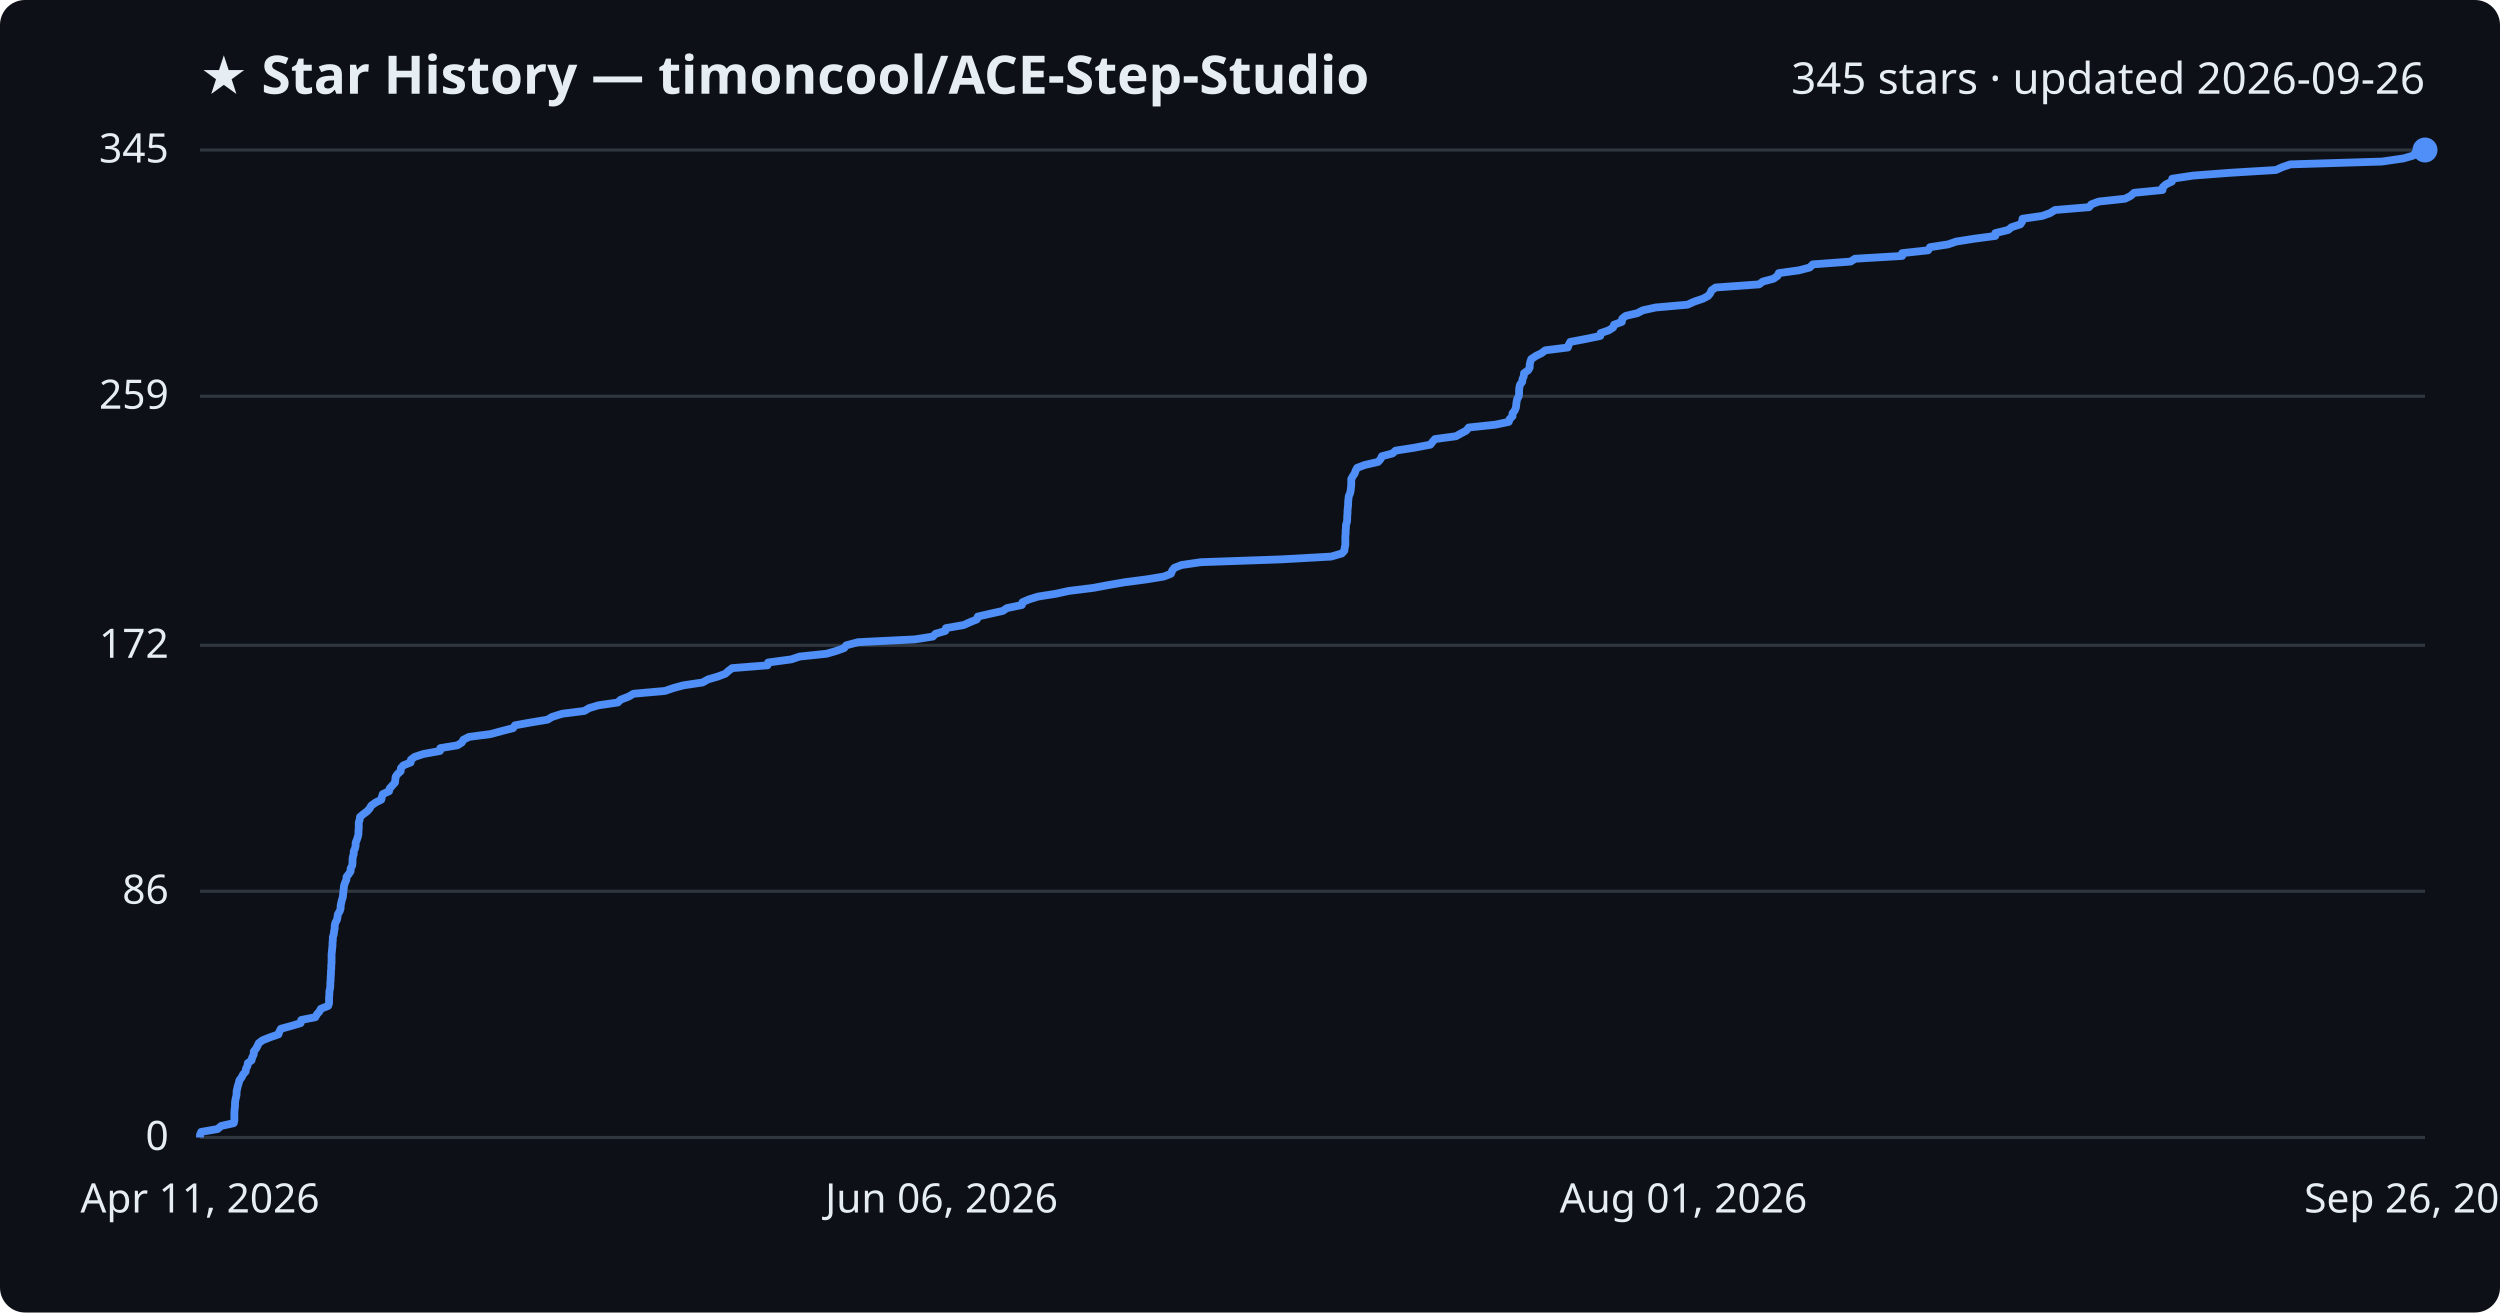
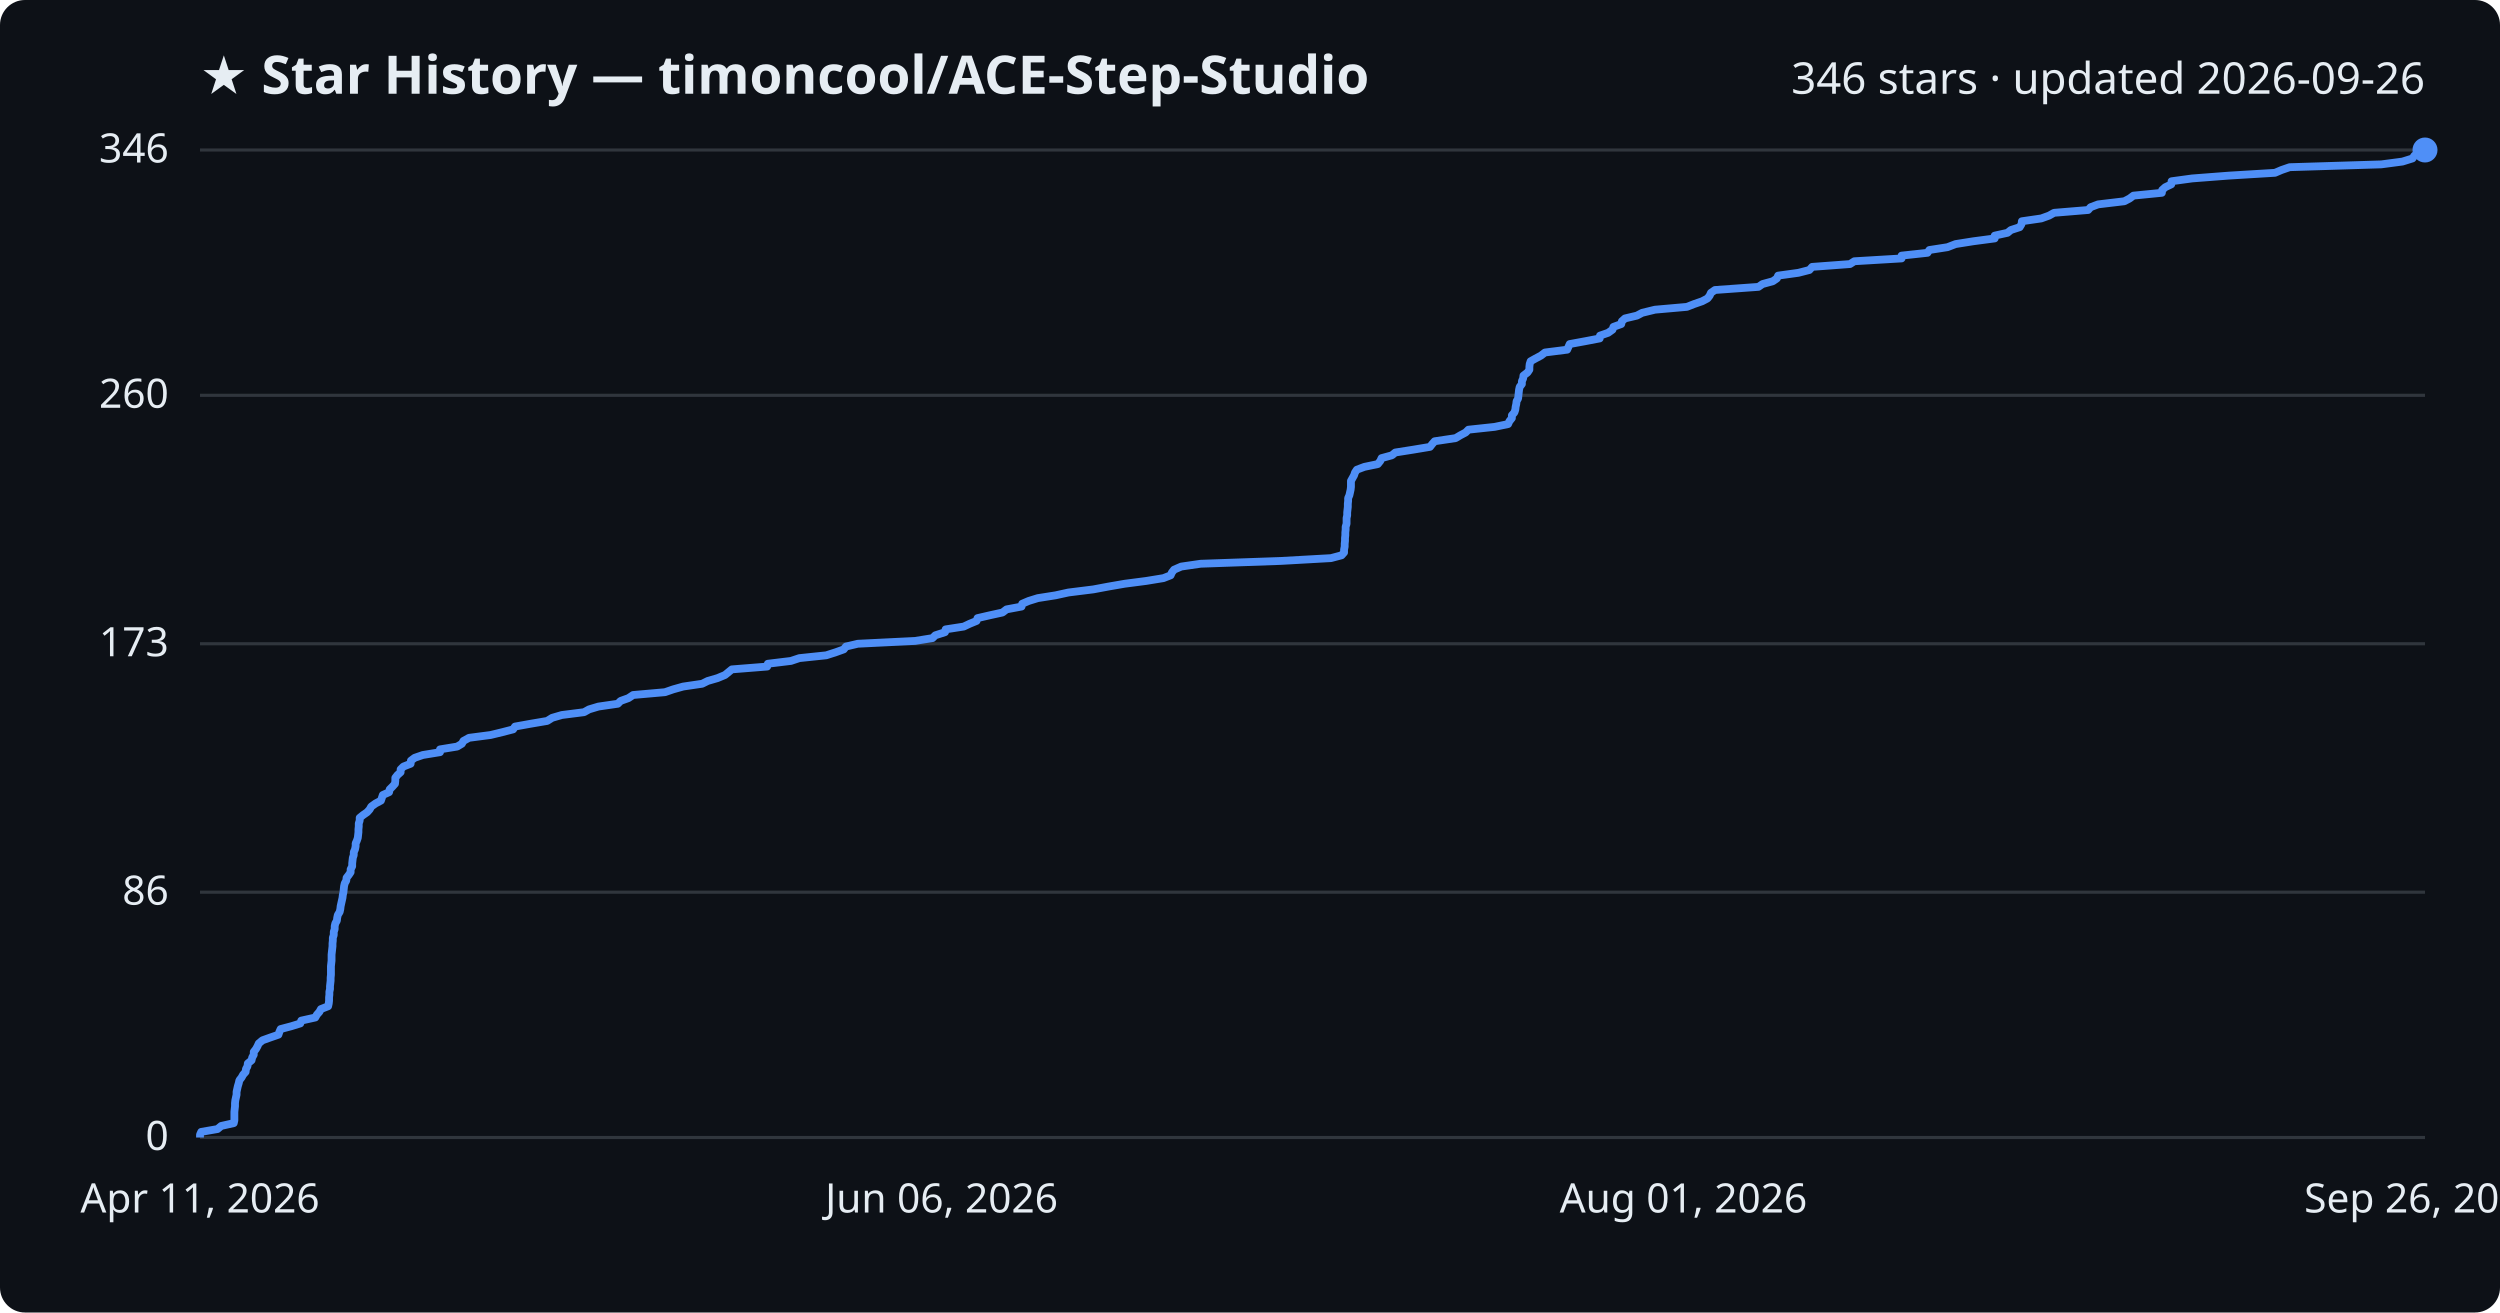
<svg xmlns="http://www.w3.org/2000/svg" viewBox="0 0 800 420" font-family="Segoe UI, sans-serif">
  <rect width="800" height="420" fill="#0d1117" rx="8" />
  <text x="64" y="30" fill="#e6edf3" font-size="17" font-weight="700">★ Star History — timoncool/ACE-Step-Studio</text>
-   <text x="776" y="30" fill="#e6edf3" font-size="14" text-anchor="end">345 stars · updated 2026-09-26</text>
+   <text x="776" y="30" fill="#e6edf3" font-size="14" text-anchor="end">346 stars · updated 2026-09-26</text>
  <line x1="64" y1="364.0" x2="776" y2="364.0" stroke="#30363d" stroke-width="1" />
  <text x="54" y="368.0" fill="#e6edf3" font-size="13" text-anchor="end">0</text>
-   <line x1="64" y1="285.2" x2="776" y2="285.2" stroke="#30363d" stroke-width="1" />
-   <text x="54" y="289.2" fill="#e6edf3" font-size="13" text-anchor="end">86</text>
-   <line x1="64" y1="206.5" x2="776" y2="206.5" stroke="#30363d" stroke-width="1" />
-   <text x="54" y="210.5" fill="#e6edf3" font-size="13" text-anchor="end">172</text>
-   <line x1="64" y1="126.8" x2="776" y2="126.8" stroke="#30363d" stroke-width="1" />
-   <text x="54" y="130.8" fill="#e6edf3" font-size="13" text-anchor="end">259</text>
+   <line x1="64" y1="285.5" x2="776" y2="285.5" stroke="#30363d" stroke-width="1" />
+   <text x="54" y="289.5" fill="#e6edf3" font-size="13" text-anchor="end">86</text>
+   <line x1="64" y1="206.0" x2="776" y2="206.0" stroke="#30363d" stroke-width="1" />
+   <text x="54" y="210.0" fill="#e6edf3" font-size="13" text-anchor="end">173</text>
+   <line x1="64" y1="126.5" x2="776" y2="126.5" stroke="#30363d" stroke-width="1" />
+   <text x="54" y="130.5" fill="#e6edf3" font-size="13" text-anchor="end">260</text>
  <line x1="64" y1="48.0" x2="776" y2="48.0" stroke="#30363d" stroke-width="1" />
-   <text x="54" y="52.0" fill="#e6edf3" font-size="13" text-anchor="end">345</text>
-   <path d="M64.0,364.0 L64.0,363.1 L64.4,362.2 L69.6,361.3 L70.8,360.3 L74.8,359.4 L75.0,358.5 L75.0,357.6 L75.0,356.7 L75.0,355.8 L75.1,354.8 L75.2,353.9 L75.2,353.0 L75.3,352.1 L75.5,351.2 L75.7,350.3 L75.7,349.3 L75.9,348.4 L76.1,347.5 L76.4,346.6 L76.6,345.7 L77.3,344.8 L77.8,343.8 L78.6,342.9 L78.7,342.0 L79.2,341.1 L79.3,340.2 L80.5,339.3 L80.7,338.4 L81.2,337.4 L81.2,336.5 L81.9,335.6 L82.4,334.7 L82.8,333.8 L84.0,332.9 L86.5,331.9 L89.1,331.0 L89.4,330.1 L89.9,329.2 L93.2,328.3 L96.2,327.4 L96.4,326.4 L100.9,325.5 L101.4,324.6 L102.2,323.7 L102.7,322.8 L105.0,321.9 L105.3,321.0 L105.3,320.0 L105.3,319.1 L105.4,318.2 L105.4,317.3 L105.6,316.4 L105.7,315.5 L105.7,314.5 L105.8,313.6 L105.8,312.7 L105.9,311.8 L105.9,310.9 L106.0,310.0 L106.0,309.0 L106.1,308.1 L106.1,307.2 L106.1,306.3 L106.1,305.4 L106.2,304.5 L106.3,303.5 L106.4,302.6 L106.4,301.7 L106.5,300.8 L106.5,299.9 L106.8,299.0 L106.9,298.1 L107.1,297.1 L107.1,296.2 L107.3,295.3 L107.8,294.4 L108.0,293.5 L108.1,292.6 L108.7,291.6 L109.0,290.7 L109.0,289.8 L109.2,288.9 L109.4,288.0 L109.7,287.1 L109.8,286.1 L109.9,285.2 L110.0,284.3 L110.1,283.4 L110.4,282.5 L110.8,281.6 L110.9,280.6 L111.6,279.7 L112.2,278.8 L112.2,277.9 L112.7,277.0 L112.8,276.1 L112.8,275.2 L112.9,274.2 L113.2,273.3 L113.2,272.4 L113.6,271.5 L113.8,270.6 L113.8,269.7 L114.2,268.7 L114.5,267.8 L114.7,266.9 L114.7,266.0 L114.8,265.1 L114.8,264.2 L114.8,263.2 L115.1,262.3 L115.2,261.4 L116.3,260.5 L117.5,259.6 L118.3,258.7 L118.8,257.8 L120.2,256.8 L122.0,255.9 L122.2,255.0 L122.5,254.1 L124.5,253.2 L124.7,252.3 L125.6,251.3 L126.4,250.4 L126.5,249.5 L126.6,248.6 L127.2,247.7 L128.2,246.8 L128.3,245.8 L129.1,244.9 L131.4,244.0 L131.5,243.1 L132.7,242.2 L135.4,241.3 L140.8,240.3 L140.9,239.4 L146.4,238.5 L147.8,237.6 L148.3,236.7 L150.1,235.8 L157.0,234.9 L160.7,233.9 L164.2,233.0 L164.8,232.1 L169.8,231.2 L175.2,230.3 L176.7,229.4 L179.9,228.4 L187.0,227.5 L188.5,226.6 L191.5,225.7 L197.7,224.8 L198.6,223.9 L201.2,222.9 L202.7,222.0 L212.8,221.1 L215.4,220.2 L218.7,219.3 L224.8,218.4 L226.6,217.4 L229.7,216.5 L232.1,215.6 L233.1,214.7 L234.3,213.8 L245.6,212.9 L245.8,212.0 L253.2,211.0 L255.9,210.1 L264.5,209.2 L267.6,208.3 L270.1,207.4 L270.8,206.5 L274.6,205.5 L292.8,204.6 L298.5,203.7 L299.4,202.8 L302.5,201.9 L302.7,201.0 L308.4,200.0 L310.4,199.1 L312.6,198.2 L312.9,197.3 L316.8,196.4 L320.9,195.5 L322.2,194.6 L327.0,193.6 L327.2,192.7 L329.3,191.8 L332.2,190.9 L337.9,190.0 L342.0,189.1 L350.0,188.1 L354.8,187.2 L360.0,186.3 L366.9,185.4 L372.4,184.5 L374.7,183.6 L375.1,182.6 L375.8,181.7 L378.1,180.8 L384.3,179.9 L410.0,179.0 L426.0,178.1 L429.4,177.1 L430.2,176.2 L430.3,175.3 L430.5,174.4 L430.5,173.5 L430.5,172.6 L430.5,171.7 L430.6,170.7 L430.6,169.8 L430.7,168.9 L430.7,168.0 L431.0,167.1 L431.1,166.2 L431.1,165.2 L431.2,164.3 L431.2,163.4 L431.3,162.5 L431.4,161.6 L431.4,160.7 L431.5,159.7 L431.6,158.8 L432.0,157.9 L432.2,157.0 L432.3,156.1 L432.4,155.2 L432.4,154.2 L432.4,153.3 L432.9,152.4 L433.5,151.5 L433.8,150.6 L434.3,149.7 L436.7,148.8 L441.0,147.8 L441.8,146.9 L442.2,146.0 L445.6,145.1 L446.6,144.2 L452.4,143.3 L457.7,142.3 L458.4,141.4 L459.2,140.5 L465.9,139.6 L467.5,138.7 L469.2,137.8 L470.0,136.8 L478.5,135.9 L482.8,135.0 L483.1,134.1 L484.0,133.2 L484.0,132.3 L484.7,131.4 L485.1,130.4 L485.2,129.5 L485.3,128.6 L485.5,127.7 L486.0,126.8 L486.1,125.9 L486.1,124.9 L486.2,124.0 L486.4,123.1 L487.1,122.2 L487.2,121.3 L487.6,120.4 L487.7,119.4 L489.0,118.5 L489.5,117.6 L489.5,116.7 L489.7,115.8 L490.0,114.9 L491.5,113.9 L493.3,113.0 L494.5,112.1 L501.7,111.2 L502.0,110.3 L502.5,109.4 L507.3,108.5 L512.1,107.5 L512.2,106.6 L514.8,105.7 L516.2,104.8 L516.5,103.9 L519.0,103.0 L519.1,102.0 L520.2,101.1 L524.0,100.2 L525.7,99.3 L529.8,98.4 L540.0,97.5 L542.2,96.5 L544.9,95.6 L546.6,94.7 L547.3,93.8 L547.7,92.9 L549.0,92.0 L562.9,91.0 L564.1,90.1 L567.5,89.2 L568.8,88.3 L569.2,87.4 L575.7,86.5 L579.1,85.6 L580.1,84.6 L592.2,83.7 L593.6,82.8 L608.7,81.9 L608.7,81.0 L617.0,80.1 L617.6,79.1 L623.4,78.2 L626.0,77.3 L631.7,76.4 L638.5,75.5 L638.5,74.6 L642.6,73.6 L643.7,72.7 L646.5,71.8 L647.1,70.9 L647.2,70.0 L653.5,69.1 L656.0,68.2 L657.6,67.2 L668.5,66.3 L669.2,65.4 L671.6,64.5 L680.0,63.6 L681.8,62.7 L682.9,61.7 L692.0,60.8 L692.1,59.9 L693.1,59.0 L695.0,58.1 L695.1,57.2 L701.7,56.2 L713.5,55.3 L728.3,54.4 L730.3,53.5 L732.9,52.6 L762.2,51.7 L769.1,50.7 L772.2,49.8 L772.9,48.9 L776.0,48.0 L776.0,48.0" fill="none" stroke="#4f8ff7" stroke-width="2.5" stroke-linejoin="round" />
+   <text x="54" y="52.0" fill="#e6edf3" font-size="13" text-anchor="end">346</text>
+   <path d="M64.0,364.0 L64.0,363.1 L64.4,362.2 L69.6,361.3 L70.8,360.3 L74.8,359.4 L75.0,358.5 L75.0,357.6 L75.0,356.7 L75.0,355.8 L75.1,354.9 L75.2,354.0 L75.2,353.0 L75.3,352.1 L75.5,351.2 L75.7,350.3 L75.7,349.4 L75.9,348.5 L76.1,347.6 L76.4,346.6 L76.6,345.7 L77.3,344.8 L77.8,343.9 L78.6,343.0 L78.7,342.1 L79.2,341.2 L79.3,340.3 L80.5,339.3 L80.7,338.4 L81.2,337.5 L81.2,336.6 L81.9,335.7 L82.4,334.8 L82.8,333.9 L84.0,332.9 L86.5,332.0 L89.1,331.1 L89.4,330.2 L89.8,329.3 L93.2,328.4 L96.1,327.5 L96.4,326.6 L100.9,325.6 L101.4,324.7 L102.2,323.8 L102.7,322.9 L105.0,322.0 L105.2,321.1 L105.3,320.2 L105.3,319.2 L105.4,318.3 L105.4,317.4 L105.6,316.5 L105.6,315.6 L105.7,314.7 L105.8,313.8 L105.8,312.9 L105.9,311.9 L105.9,311.0 L105.9,310.1 L105.9,309.2 L106.0,308.3 L106.1,307.4 L106.1,306.5 L106.1,305.5 L106.2,304.6 L106.3,303.7 L106.4,302.8 L106.4,301.9 L106.5,301.0 L106.5,300.1 L106.8,299.2 L106.8,298.2 L107.1,297.3 L107.1,296.4 L107.3,295.5 L107.8,294.6 L107.9,293.7 L108.1,292.8 L108.7,291.8 L108.9,290.9 L109.0,290.0 L109.2,289.1 L109.4,288.2 L109.6,287.3 L109.7,286.4 L109.9,285.5 L110.0,284.5 L110.1,283.6 L110.3,282.7 L110.8,281.8 L110.9,280.9 L111.6,280.0 L112.2,279.1 L112.2,278.2 L112.7,277.2 L112.7,276.3 L112.8,275.4 L112.9,274.5 L113.2,273.6 L113.2,272.7 L113.6,271.8 L113.8,270.8 L113.8,269.9 L114.2,269.0 L114.5,268.1 L114.6,267.2 L114.7,266.3 L114.7,265.4 L114.8,264.5 L114.8,263.5 L115.1,262.6 L115.1,261.7 L116.2,260.8 L117.5,259.9 L118.3,259.0 L118.8,258.1 L120.2,257.1 L121.9,256.2 L122.2,255.3 L122.5,254.4 L124.5,253.5 L124.7,252.6 L125.6,251.7 L126.4,250.8 L126.5,249.8 L126.5,248.9 L127.2,248.0 L128.2,247.1 L128.2,246.2 L129.1,245.3 L131.4,244.4 L131.5,243.4 L132.7,242.5 L135.3,241.6 L140.8,240.7 L140.8,239.8 L146.3,238.9 L147.8,238.0 L148.3,237.1 L150.1,236.1 L157.0,235.2 L160.7,234.3 L164.2,233.4 L164.8,232.5 L169.8,231.6 L175.1,230.7 L176.7,229.7 L179.8,228.8 L186.9,227.9 L188.5,227.0 L191.5,226.1 L197.7,225.2 L198.6,224.3 L201.1,223.4 L202.6,222.4 L212.8,221.5 L215.4,220.6 L218.6,219.7 L224.7,218.8 L226.5,217.9 L229.6,217.0 L232.0,216.0 L233.1,215.1 L234.2,214.2 L245.5,213.3 L245.7,212.4 L253.1,211.5 L255.8,210.6 L264.4,209.7 L267.5,208.7 L270.0,207.8 L270.7,206.9 L274.5,206.0 L292.8,205.1 L298.4,204.2 L299.3,203.3 L302.4,202.3 L302.6,201.4 L308.4,200.5 L310.3,199.6 L312.5,198.7 L312.8,197.8 L316.7,196.9 L320.8,196.0 L322.1,195.0 L326.9,194.1 L327.1,193.2 L329.2,192.3 L332.1,191.4 L337.8,190.5 L341.9,189.6 L349.9,188.6 L354.7,187.7 L359.9,186.8 L366.8,185.9 L372.3,185.0 L374.6,184.1 L375.0,183.2 L375.7,182.3 L378.0,181.3 L384.2,180.4 L409.9,179.5 L425.9,178.6 L429.3,177.7 L430.1,176.8 L430.1,175.9 L430.3,174.9 L430.3,174.0 L430.4,173.1 L430.4,172.2 L430.5,171.3 L430.5,170.4 L430.6,169.5 L430.6,168.6 L430.9,167.6 L430.9,166.7 L430.9,165.8 L431.1,164.9 L431.1,164.0 L431.2,163.1 L431.3,162.2 L431.3,161.2 L431.4,160.3 L431.4,159.4 L431.8,158.5 L432.0,157.6 L432.2,156.7 L432.3,155.8 L432.3,154.9 L432.3,153.9 L432.8,153.0 L433.3,152.1 L433.6,151.2 L434.2,150.3 L436.6,149.4 L440.9,148.5 L441.7,147.5 L442.1,146.6 L445.4,145.7 L446.5,144.8 L452.2,143.9 L457.6,143.0 L458.3,142.1 L459.1,141.2 L465.8,140.2 L467.3,139.3 L469.0,138.4 L469.9,137.5 L478.3,136.6 L482.6,135.7 L483.0,134.8 L483.8,133.8 L483.8,132.9 L484.6,132.0 L484.9,131.1 L485.0,130.2 L485.2,129.3 L485.3,128.4 L485.8,127.5 L485.9,126.5 L486.0,125.6 L486.1,124.7 L486.3,123.8 L487.0,122.9 L487.0,122.0 L487.4,121.1 L487.5,120.2 L488.8,119.2 L489.4,118.3 L489.4,117.4 L489.5,116.5 L489.8,115.6 L491.4,114.7 L493.1,113.8 L494.4,112.8 L501.5,111.9 L501.9,111.0 L502.3,110.1 L507.2,109.2 L511.9,108.3 L512.0,107.4 L514.6,106.5 L516.0,105.5 L516.3,104.6 L518.8,103.7 L519.0,102.8 L520.0,101.9 L523.8,101.0 L525.5,100.1 L529.6,99.1 L539.8,98.2 L542.1,97.3 L544.7,96.4 L546.4,95.5 L547.1,94.6 L547.5,93.7 L548.8,92.8 L562.7,91.8 L564.0,90.9 L567.3,90.0 L568.6,89.1 L569.0,88.2 L575.5,87.3 L579.0,86.4 L579.9,85.4 L592.0,84.5 L593.4,83.6 L608.5,82.7 L608.5,81.8 L616.8,80.9 L617.4,80.0 L623.2,79.1 L625.8,78.1 L631.5,77.2 L638.3,76.3 L638.3,75.4 L642.4,74.5 L643.5,73.6 L646.3,72.7 L646.9,71.7 L647.0,70.8 L653.2,69.9 L655.7,69.0 L657.3,68.1 L668.2,67.2 L669.0,66.3 L671.4,65.4 L679.8,64.4 L681.5,63.5 L682.7,62.6 L691.8,61.7 L691.9,60.8 L692.9,59.9 L694.8,59.0 L694.9,58.0 L701.5,57.1 L713.2,56.2 L728.0,55.3 L730.1,54.4 L732.7,53.5 L762.0,52.6 L768.8,51.7 L772.0,50.7 L772.6,49.8 L775.7,48.9 L776.0,48.0 L776.0,48.0" fill="none" stroke="#4f8ff7" stroke-width="2.5" stroke-linejoin="round" />
  <circle cx="776.0" cy="48.0" r="4" fill="#4f8ff7" />
  <text x="64.0" y="388" fill="#e6edf3" font-size="13" text-anchor="middle">Apr 11, 2026</text>
  <text x="301.3" y="388" fill="#e6edf3" font-size="13" text-anchor="middle">Jun 06, 2026</text>
  <text x="538.7" y="388" fill="#e6edf3" font-size="13" text-anchor="middle">Aug 01, 2026</text>
  <text x="776.0" y="388" fill="#e6edf3" font-size="13" text-anchor="middle">Sep 26, 2026</text>
</svg>
